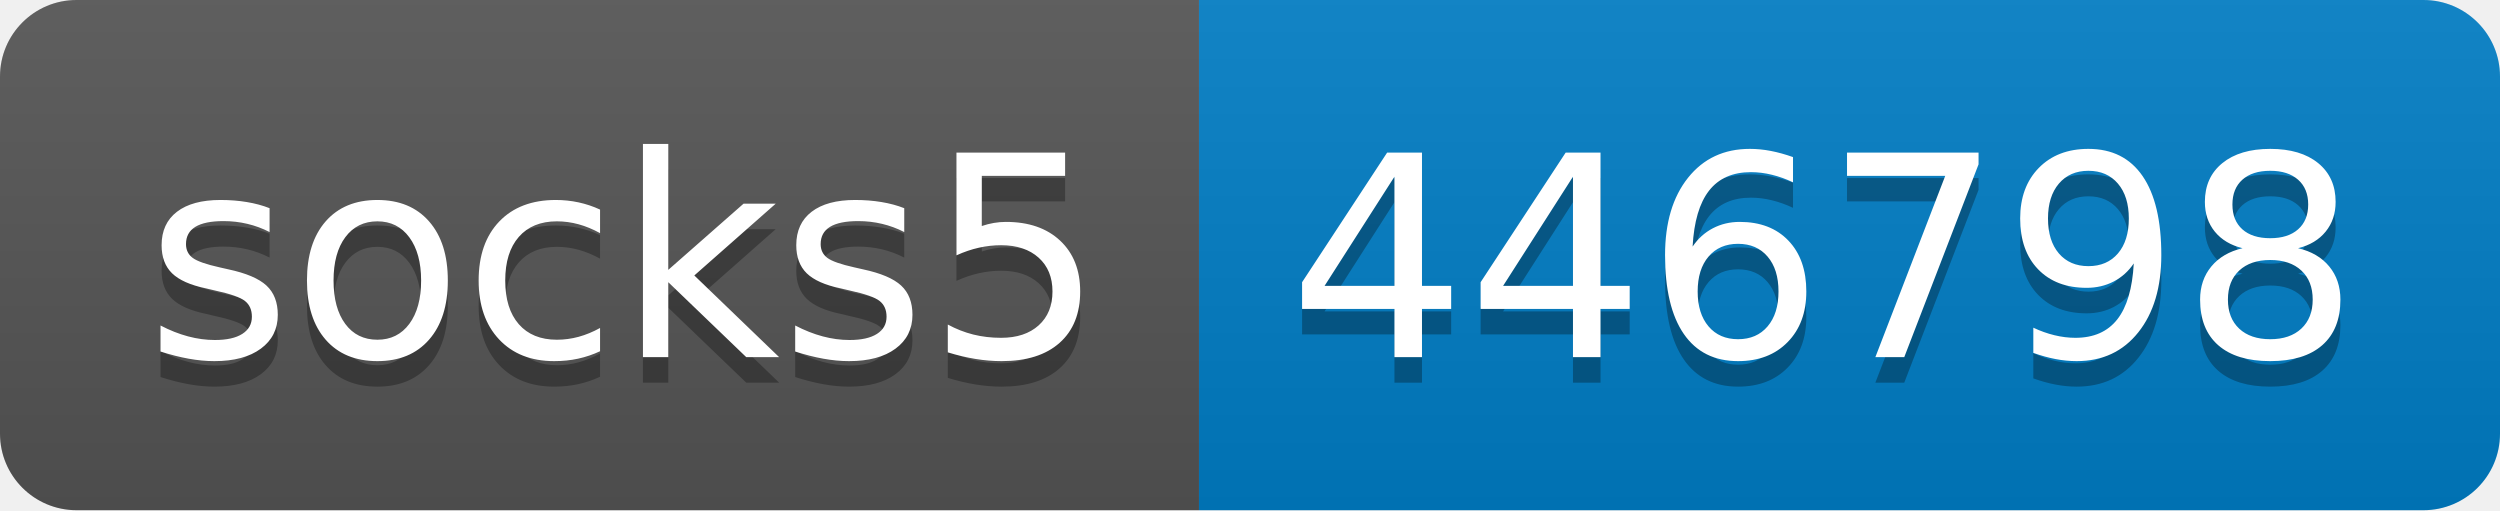
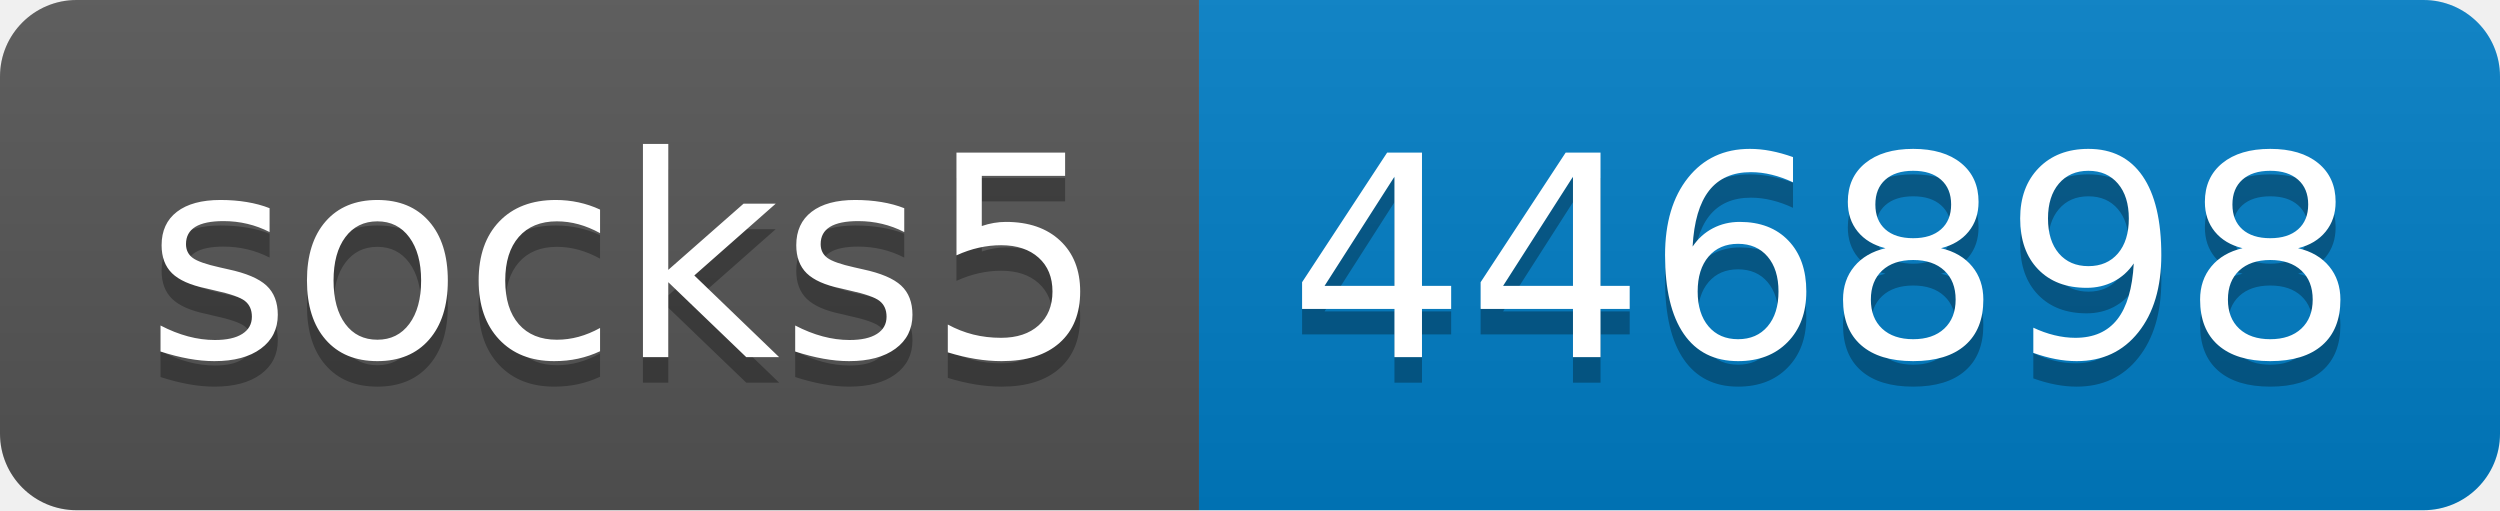
- <svg xmlns="http://www.w3.org/2000/svg" width="98" height="20" role="img" aria-label="socks5: 446798">
+ <svg xmlns="http://www.w3.org/2000/svg" width="98" height="20" role="img" aria-label="socks5: 446898">
  <linearGradient id="s" x2="0" y2="100%">
    <stop offset="0" stop-color="#bbb" stop-opacity=".1" />
    <stop offset="1" stop-opacity=".1" />
  </linearGradient>
  <clipPath id="r">
    <rect width="98" height="20" rx="3" fill="#fff" />
  </clipPath>
  <g clip-path="url(#r)">
    <rect width="47" height="20" fill="#555" />
    <rect x="47" width="51" height="20" fill="#007ec6" />
    <rect width="98" height="20" fill="url(#s)" />
  </g>
  <g fill="#fff" text-anchor="middle" font-family="Verdana,Geneva,DejaVu Sans,sans-serif" text-rendering="geometricPrecision" font-size="110">
    <text aria-hidden="true" x="245" y="150" fill="#010101" fill-opacity=".3" transform="scale(.1)" textLength="370">socks5</text>
    <text x="245" y="140" transform="scale(.1)" fill="#fff" textLength="370">socks5</text>
-     <text aria-hidden="true" x="715" y="150" fill="#010101" fill-opacity=".3" transform="scale(.1)" textLength="410">446798</text>
-     <text x="715" y="140" transform="scale(.1)" fill="#fff" textLength="410">446798</text>
+     <text aria-hidden="true" x="715" y="150" fill="#010101" fill-opacity=".3" transform="scale(.1)" textLength="410">446898</text>
+     <text x="715" y="140" transform="scale(.1)" fill="#fff" textLength="410">446898</text>
  </g>
</svg>
